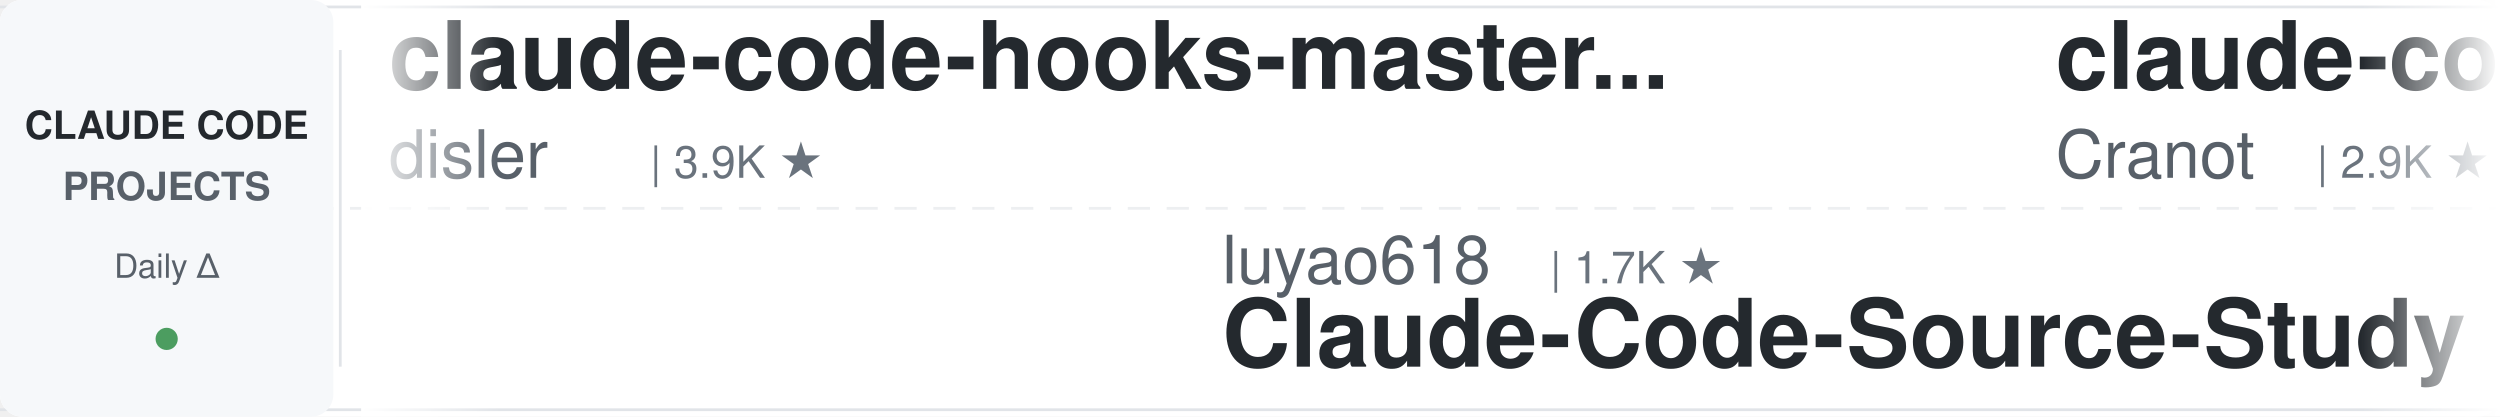
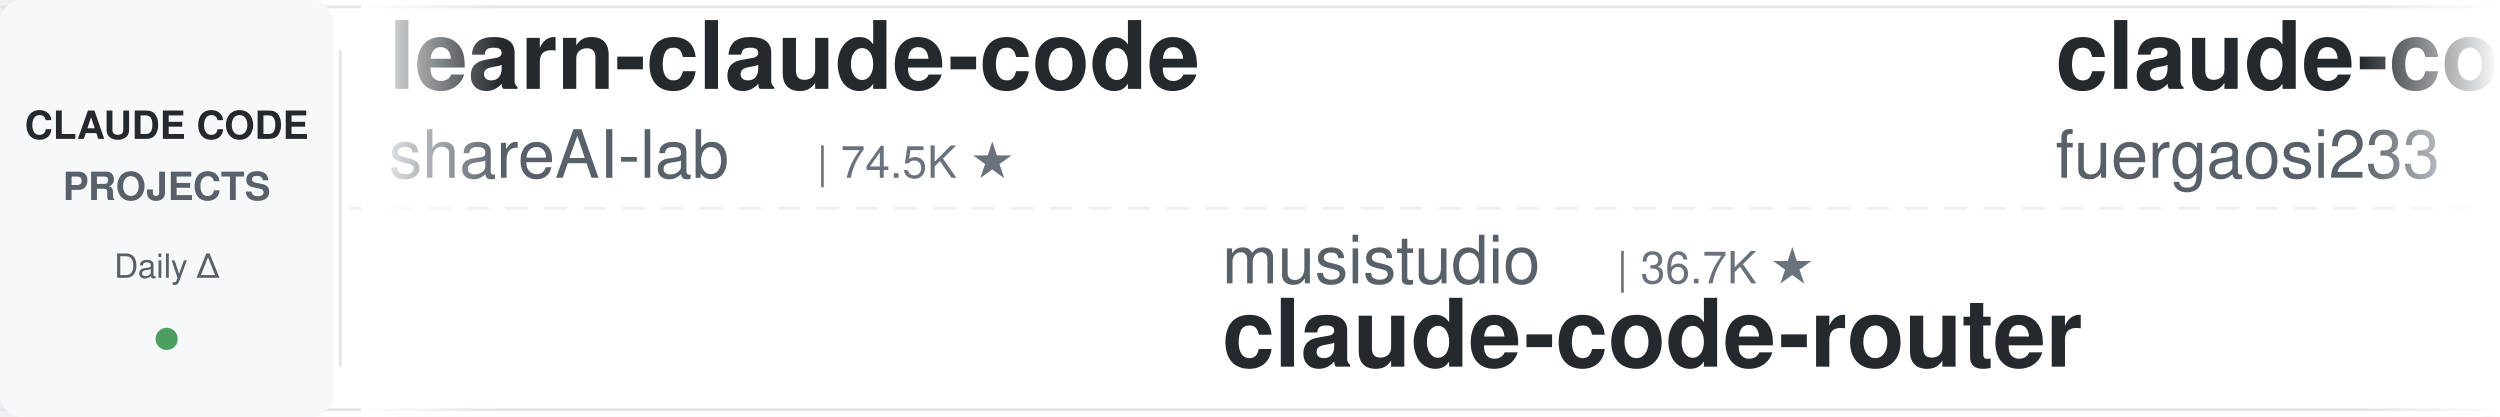
<svg xmlns="http://www.w3.org/2000/svg" width="900" height="150">
  <defs>
    <linearGradient id="leftFade" x1="0%" y1="0%" x2="100%" y2="0%">
      <stop offset="0%" style="stop-color:#ffffff;stop-opacity:1" />
      <stop offset="100%" style="stop-color:#ffffff;stop-opacity:0" />
    </linearGradient>
    <linearGradient id="rightFade" x1="0%" y1="0%" x2="100%" y2="0%">
      <stop offset="0%" style="stop-color:#ffffff;stop-opacity:0" />
      <stop offset="100%" style="stop-color:#ffffff;stop-opacity:1" />
    </linearGradient>
  </defs>
  <rect width="900" height="150" fill="#ffffff" rx="8" />
  <rect x="0" y="2" width="900" height="1" fill="#e1e4e8" />
  <rect x="0" y="147" width="900" height="1" fill="#e1e4e8" />
  <line x1="0" y1="75" x2="900" y2="75" stroke="#e1e4e8" stroke-width="1" stroke-dasharray="8 6" opacity="0.6" />
  <rect x="0" y="0" width="120" height="150" fill="#f6f8fa" rx="8" />
  <text x="60" y="50" font-family="-apple-system, BlinkMacSystemFont, 'Segoe UI', Helvetica, Arial, sans-serif" font-size="14" font-weight="600" fill="#24292e" text-anchor="middle">CLAUDE CODE</text>
  <text x="60" y="72" font-family="-apple-system, BlinkMacSystemFont, 'Segoe UI', Helvetica, Arial, sans-serif" font-size="14" font-weight="600" fill="#586069" text-anchor="middle">PROJECTS</text>
  <text x="60" y="100" font-family="-apple-system, BlinkMacSystemFont, 'Segoe UI', Helvetica, Arial, sans-serif" font-size="12" font-weight="500" fill="#586069" text-anchor="middle">Daily Δ</text>
  <circle cx="60" cy="122" r="4" fill="#22863a" opacity="0.8" />
  <rect x="122" y="18" width="1" height="114" fill="#e1e4e8" />
  <clipPath id="tickerClip">
    <rect x="130" y="0" width="770" height="150" />
  </clipPath>
  <g clip-path="url(#tickerClip)">
    <g id="tickerItems">
      <animateTransform attributeName="transform" attributeType="XML" type="translate" from="0 0" to="-3000 0" dur="54s" repeatCount="indefinite" />
      <g transform="translate(0, 0)">
-         <text x="140" y="32" font-family="-apple-system, BlinkMacSystemFont, 'Segoe UI', Helvetica, Arial, sans-serif" font-size="34" font-weight="600" fill="#24292e">claude-code-hooks-master...</text>
-         <text x="140" y="64" font-family="-apple-system, BlinkMacSystemFont, 'Segoe UI', Helvetica, Arial, sans-serif" font-size="24" font-weight="400" fill="#586069">disler</text>
-         <text x="234" y="64" font-family="-apple-system, BlinkMacSystemFont, 'Segoe UI', Helvetica, Arial, sans-serif" font-size="16" font-weight="500" fill="#6a737d">| 3.9K ★</text>
+         <text x="140" y="32" font-family="-apple-system, BlinkMacSystemFont, 'Segoe UI', Helvetica, Arial, sans-serif" font-size="34" font-weight="600" fill="#24292e">learn-claude-code</text>
+         <text x="140" y="64" font-family="-apple-system, BlinkMacSystemFont, 'Segoe UI', Helvetica, Arial, sans-serif" font-size="24" font-weight="400" fill="#586069">shareAI-lab</text>
+         <text x="294" y="64" font-family="-apple-system, BlinkMacSystemFont, 'Segoe UI', Helvetica, Arial, sans-serif" font-size="16" font-weight="500" fill="#6a737d">| 74.5K ★</text>
      </g>
      <g transform="translate(300, 0)">
-         <text x="140" y="102" font-family="-apple-system, BlinkMacSystemFont, 'Segoe UI', Helvetica, Arial, sans-serif" font-size="24" font-weight="400" fill="#586069">luyao618</text>
-         <text x="258" y="102" font-family="-apple-system, BlinkMacSystemFont, 'Segoe UI', Helvetica, Arial, sans-serif" font-size="16" font-weight="500" fill="#6a737d">| 1.7K ★</text>
-         <text x="140" y="132" font-family="-apple-system, BlinkMacSystemFont, 'Segoe UI', Helvetica, Arial, sans-serif" font-size="34" font-weight="600" fill="#24292e">Claude-Code-Source-Study</text>
+         <text x="140" y="102" font-family="-apple-system, BlinkMacSystemFont, 'Segoe UI', Helvetica, Arial, sans-serif" font-size="24" font-weight="400" fill="#586069">musistudio</text>
+         <text x="282" y="102" font-family="-apple-system, BlinkMacSystemFont, 'Segoe UI', Helvetica, Arial, sans-serif" font-size="16" font-weight="500" fill="#6a737d">| 36.7K ★</text>
+         <text x="140" y="132" font-family="-apple-system, BlinkMacSystemFont, 'Segoe UI', Helvetica, Arial, sans-serif" font-size="34" font-weight="600" fill="#24292e">claude-code-router</text>
      </g>
      <g transform="translate(600, 0)">
-         <text x="140" y="32" font-family="-apple-system, BlinkMacSystemFont, 'Segoe UI', Helvetica, Arial, sans-serif" font-size="34" font-weight="600" fill="#24292e">claude-code-guide</text>
-         <text x="140" y="64" font-family="-apple-system, BlinkMacSystemFont, 'Segoe UI', Helvetica, Arial, sans-serif" font-size="24" font-weight="400" fill="#586069">Cranot</text>
-         <text x="234" y="64" font-family="-apple-system, BlinkMacSystemFont, 'Segoe UI', Helvetica, Arial, sans-serif" font-size="16" font-weight="500" fill="#6a737d">| 2.9K ★</text>
+         <text x="140" y="32" font-family="-apple-system, BlinkMacSystemFont, 'Segoe UI', Helvetica, Arial, sans-serif" font-size="34" font-weight="600" fill="#24292e">claude-code-proxy</text>
+         <text x="140" y="64" font-family="-apple-system, BlinkMacSystemFont, 'Segoe UI', Helvetica, Arial, sans-serif" font-size="24" font-weight="400" fill="#586069">fuergaosi233</text>
+         <text x="306" y="64" font-family="-apple-system, BlinkMacSystemFont, 'Segoe UI', Helvetica, Arial, sans-serif" font-size="16" font-weight="500" fill="#6a737d">| 2.8K ★</text>
      </g>
      <g transform="translate(900, 0)">
-         <text x="140" y="102" font-family="-apple-system, BlinkMacSystemFont, 'Segoe UI', Helvetica, Arial, sans-serif" font-size="24" font-weight="400" fill="#586069">rohitg00</text>
-         <text x="258" y="102" font-family="-apple-system, BlinkMacSystemFont, 'Segoe UI', Helvetica, Arial, sans-serif" font-size="16" font-weight="500" fill="#6a737d">| 2.5K ★</text>
-         <text x="140" y="132" font-family="-apple-system, BlinkMacSystemFont, 'Segoe UI', Helvetica, Arial, sans-serif" font-size="34" font-weight="600" fill="#24292e">awesome-claude-code-tool...</text>
-       </g>
-       <g transform="translate(1200, 0)">
-         <text x="140" y="32" font-family="-apple-system, BlinkMacSystemFont, 'Segoe UI', Helvetica, Arial, sans-serif" font-size="34" font-weight="600" fill="#24292e">edmunds-claude-code</text>
-         <text x="140" y="64" font-family="-apple-system, BlinkMacSystemFont, 'Segoe UI', Helvetica, Arial, sans-serif" font-size="24" font-weight="400" fill="#586069">edmund-io</text>
-         <text x="270" y="64" font-family="-apple-system, BlinkMacSystemFont, 'Segoe UI', Helvetica, Arial, sans-serif" font-size="16" font-weight="500" fill="#6a737d">| 1.5K ★</text>
-       </g>
-       <g transform="translate(1500, 0)">
        <text x="140" y="102" font-family="-apple-system, BlinkMacSystemFont, 'Segoe UI', Helvetica, Arial, sans-serif" font-size="24" font-weight="400" fill="#586069">LING71671</text>
        <text x="270" y="102" font-family="-apple-system, BlinkMacSystemFont, 'Segoe UI', Helvetica, Arial, sans-serif" font-size="16" font-weight="500" fill="#6a737d">| 945 ★</text>
        <text x="140" y="132" font-family="-apple-system, BlinkMacSystemFont, 'Segoe UI', Helvetica, Arial, sans-serif" font-size="34" font-weight="600" fill="#24292e">Open-ClaudeCode</text>
      </g>
+       <g transform="translate(1200, 0)">
+         <text x="140" y="32" font-family="-apple-system, BlinkMacSystemFont, 'Segoe UI', Helvetica, Arial, sans-serif" font-size="34" font-weight="600" fill="#24292e">claude-code-best-practic...</text>
+         <text x="140" y="64" font-family="-apple-system, BlinkMacSystemFont, 'Segoe UI', Helvetica, Arial, sans-serif" font-size="24" font-weight="400" fill="#586069">shanraisshan</text>
+         <text x="306" y="64" font-family="-apple-system, BlinkMacSystemFont, 'Segoe UI', Helvetica, Arial, sans-serif" font-size="16" font-weight="500" fill="#6a737d">| 64.6K ★</text>
+       </g>
+       <g transform="translate(1500, 0)">
+         <text x="140" y="102" font-family="-apple-system, BlinkMacSystemFont, 'Segoe UI', Helvetica, Arial, sans-serif" font-size="24" font-weight="400" fill="#586069">davila7</text>
+         <text x="246" y="102" font-family="-apple-system, BlinkMacSystemFont, 'Segoe UI', Helvetica, Arial, sans-serif" font-size="16" font-weight="500" fill="#6a737d">| 30.3K ★</text>
+         <text x="140" y="132" font-family="-apple-system, BlinkMacSystemFont, 'Segoe UI', Helvetica, Arial, sans-serif" font-size="34" font-weight="600" fill="#24292e">claude-code-templates</text>
+       </g>
      <g transform="translate(1800, 0)">
-         <text x="140" y="32" font-family="-apple-system, BlinkMacSystemFont, 'Segoe UI', Helvetica, Arial, sans-serif" font-size="34" font-weight="600" fill="#24292e">claude-code-security-rev...</text>
-         <text x="140" y="64" font-family="-apple-system, BlinkMacSystemFont, 'Segoe UI', Helvetica, Arial, sans-serif" font-size="24" font-weight="400" fill="#586069">anthropics</text>
-         <text x="282" y="64" font-family="-apple-system, BlinkMacSystemFont, 'Segoe UI', Helvetica, Arial, sans-serif" font-size="16" font-weight="500" fill="#6a737d">| 5.9K ★</text>
-       </g>
-       <g transform="translate(2100, 0)">
-         <text x="140" y="102" font-family="-apple-system, BlinkMacSystemFont, 'Segoe UI', Helvetica, Arial, sans-serif" font-size="24" font-weight="400" fill="#586069">feiskyer</text>
-         <text x="258" y="102" font-family="-apple-system, BlinkMacSystemFont, 'Segoe UI', Helvetica, Arial, sans-serif" font-size="16" font-weight="500" fill="#6a737d">| 1.6K ★</text>
-         <text x="140" y="132" font-family="-apple-system, BlinkMacSystemFont, 'Segoe UI', Helvetica, Arial, sans-serif" font-size="34" font-weight="600" fill="#24292e">claude-code-settings</text>
-       </g>
-       <g transform="translate(2400, 0)">
        <text x="140" y="32" font-family="-apple-system, BlinkMacSystemFont, 'Segoe UI', Helvetica, Arial, sans-serif" font-size="34" font-weight="600" fill="#24292e">claude-code-video-toolki...</text>
        <text x="140" y="64" font-family="-apple-system, BlinkMacSystemFont, 'Segoe UI', Helvetica, Arial, sans-serif" font-size="24" font-weight="400" fill="#586069">digitalsamba</text>
        <text x="306" y="64" font-family="-apple-system, BlinkMacSystemFont, 'Segoe UI', Helvetica, Arial, sans-serif" font-size="16" font-weight="500" fill="#6a737d">| 1.9K ★</text>
      </g>
+       <g transform="translate(2100, 0)">
+         <text x="140" y="102" font-family="-apple-system, BlinkMacSystemFont, 'Segoe UI', Helvetica, Arial, sans-serif" font-size="24" font-weight="400" fill="#586069">Piebald-AI</text>
+         <text x="282" y="102" font-family="-apple-system, BlinkMacSystemFont, 'Segoe UI', Helvetica, Arial, sans-serif" font-size="16" font-weight="500" fill="#6a737d">| 12.3K ★</text>
+         <text x="140" y="132" font-family="-apple-system, BlinkMacSystemFont, 'Segoe UI', Helvetica, Arial, sans-serif" font-size="34" font-weight="600" fill="#24292e">claude-code-system-promp...</text>
+       </g>
+       <g transform="translate(2400, 0)">
+         <text x="140" y="32" font-family="-apple-system, BlinkMacSystemFont, 'Segoe UI', Helvetica, Arial, sans-serif" font-size="34" font-weight="600" fill="#24292e">ECC</text>
+         <text x="140" y="64" font-family="-apple-system, BlinkMacSystemFont, 'Segoe UI', Helvetica, Arial, sans-serif" font-size="24" font-weight="400" fill="#586069">affaan-m</text>
+         <text x="258" y="64" font-family="-apple-system, BlinkMacSystemFont, 'Segoe UI', Helvetica, Arial, sans-serif" font-size="16" font-weight="500" fill="#6a737d">| 240.6K ★</text>
+       </g>
      <g transform="translate(2700, 0)">
-         <text x="140" y="102" font-family="-apple-system, BlinkMacSystemFont, 'Segoe UI', Helvetica, Arial, sans-serif" font-size="24" font-weight="400" fill="#586069">affaan-m</text>
-         <text x="258" y="102" font-family="-apple-system, BlinkMacSystemFont, 'Segoe UI', Helvetica, Arial, sans-serif" font-size="16" font-weight="500" fill="#6a737d">| 240.6K ★</text>
-         <text x="140" y="132" font-family="-apple-system, BlinkMacSystemFont, 'Segoe UI', Helvetica, Arial, sans-serif" font-size="34" font-weight="600" fill="#24292e">ECC</text>
+         <text x="140" y="102" font-family="-apple-system, BlinkMacSystemFont, 'Segoe UI', Helvetica, Arial, sans-serif" font-size="24" font-weight="400" fill="#586069">huangjia2019</text>
+         <text x="306" y="102" font-family="-apple-system, BlinkMacSystemFont, 'Segoe UI', Helvetica, Arial, sans-serif" font-size="16" font-weight="500" fill="#6a737d">| 1.1K ★</text>
+         <text x="140" y="132" font-family="-apple-system, BlinkMacSystemFont, 'Segoe UI', Helvetica, Arial, sans-serif" font-size="34" font-weight="600" fill="#24292e">claude-code-engineering</text>
      </g>
      <g transform="translate(3000, 0)">
-         <text x="140" y="32" font-family="-apple-system, BlinkMacSystemFont, 'Segoe UI', Helvetica, Arial, sans-serif" font-size="34" font-weight="600" fill="#24292e">claude-code-hooks-master...</text>
-         <text x="140" y="64" font-family="-apple-system, BlinkMacSystemFont, 'Segoe UI', Helvetica, Arial, sans-serif" font-size="24" font-weight="400" fill="#586069">disler</text>
-         <text x="234" y="64" font-family="-apple-system, BlinkMacSystemFont, 'Segoe UI', Helvetica, Arial, sans-serif" font-size="16" font-weight="500" fill="#6a737d">| 3.9K ★</text>
+         <text x="140" y="32" font-family="-apple-system, BlinkMacSystemFont, 'Segoe UI', Helvetica, Arial, sans-serif" font-size="34" font-weight="600" fill="#24292e">learn-claude-code</text>
+         <text x="140" y="64" font-family="-apple-system, BlinkMacSystemFont, 'Segoe UI', Helvetica, Arial, sans-serif" font-size="24" font-weight="400" fill="#586069">shareAI-lab</text>
+         <text x="294" y="64" font-family="-apple-system, BlinkMacSystemFont, 'Segoe UI', Helvetica, Arial, sans-serif" font-size="16" font-weight="500" fill="#6a737d">| 74.5K ★</text>
      </g>
      <g transform="translate(3300, 0)">
-         <text x="140" y="102" font-family="-apple-system, BlinkMacSystemFont, 'Segoe UI', Helvetica, Arial, sans-serif" font-size="24" font-weight="400" fill="#586069">luyao618</text>
-         <text x="258" y="102" font-family="-apple-system, BlinkMacSystemFont, 'Segoe UI', Helvetica, Arial, sans-serif" font-size="16" font-weight="500" fill="#6a737d">| 1.7K ★</text>
-         <text x="140" y="132" font-family="-apple-system, BlinkMacSystemFont, 'Segoe UI', Helvetica, Arial, sans-serif" font-size="34" font-weight="600" fill="#24292e">Claude-Code-Source-Study</text>
+         <text x="140" y="102" font-family="-apple-system, BlinkMacSystemFont, 'Segoe UI', Helvetica, Arial, sans-serif" font-size="24" font-weight="400" fill="#586069">musistudio</text>
+         <text x="282" y="102" font-family="-apple-system, BlinkMacSystemFont, 'Segoe UI', Helvetica, Arial, sans-serif" font-size="16" font-weight="500" fill="#6a737d">| 36.7K ★</text>
+         <text x="140" y="132" font-family="-apple-system, BlinkMacSystemFont, 'Segoe UI', Helvetica, Arial, sans-serif" font-size="34" font-weight="600" fill="#24292e">claude-code-router</text>
      </g>
      <g transform="translate(3600, 0)">
-         <text x="140" y="32" font-family="-apple-system, BlinkMacSystemFont, 'Segoe UI', Helvetica, Arial, sans-serif" font-size="34" font-weight="600" fill="#24292e">claude-code-guide</text>
-         <text x="140" y="64" font-family="-apple-system, BlinkMacSystemFont, 'Segoe UI', Helvetica, Arial, sans-serif" font-size="24" font-weight="400" fill="#586069">Cranot</text>
-         <text x="234" y="64" font-family="-apple-system, BlinkMacSystemFont, 'Segoe UI', Helvetica, Arial, sans-serif" font-size="16" font-weight="500" fill="#6a737d">| 2.9K ★</text>
+         <text x="140" y="32" font-family="-apple-system, BlinkMacSystemFont, 'Segoe UI', Helvetica, Arial, sans-serif" font-size="34" font-weight="600" fill="#24292e">claude-code-proxy</text>
+         <text x="140" y="64" font-family="-apple-system, BlinkMacSystemFont, 'Segoe UI', Helvetica, Arial, sans-serif" font-size="24" font-weight="400" fill="#586069">fuergaosi233</text>
+         <text x="306" y="64" font-family="-apple-system, BlinkMacSystemFont, 'Segoe UI', Helvetica, Arial, sans-serif" font-size="16" font-weight="500" fill="#6a737d">| 2.8K ★</text>
      </g>
      <g transform="translate(3900, 0)">
-         <text x="140" y="102" font-family="-apple-system, BlinkMacSystemFont, 'Segoe UI', Helvetica, Arial, sans-serif" font-size="24" font-weight="400" fill="#586069">rohitg00</text>
-         <text x="258" y="102" font-family="-apple-system, BlinkMacSystemFont, 'Segoe UI', Helvetica, Arial, sans-serif" font-size="16" font-weight="500" fill="#6a737d">| 2.5K ★</text>
-         <text x="140" y="132" font-family="-apple-system, BlinkMacSystemFont, 'Segoe UI', Helvetica, Arial, sans-serif" font-size="34" font-weight="600" fill="#24292e">awesome-claude-code-tool...</text>
+         <text x="140" y="102" font-family="-apple-system, BlinkMacSystemFont, 'Segoe UI', Helvetica, Arial, sans-serif" font-size="24" font-weight="400" fill="#586069">LING71671</text>
+         <text x="270" y="102" font-family="-apple-system, BlinkMacSystemFont, 'Segoe UI', Helvetica, Arial, sans-serif" font-size="16" font-weight="500" fill="#6a737d">| 945 ★</text>
+         <text x="140" y="132" font-family="-apple-system, BlinkMacSystemFont, 'Segoe UI', Helvetica, Arial, sans-serif" font-size="34" font-weight="600" fill="#24292e">Open-ClaudeCode</text>
      </g>
    </g>
  </g>
  <rect x="130" y="0" width="50" height="150" fill="url(#leftFade)" />
  <rect x="850" y="0" width="50" height="150" fill="url(#rightFade)" />
</svg>
